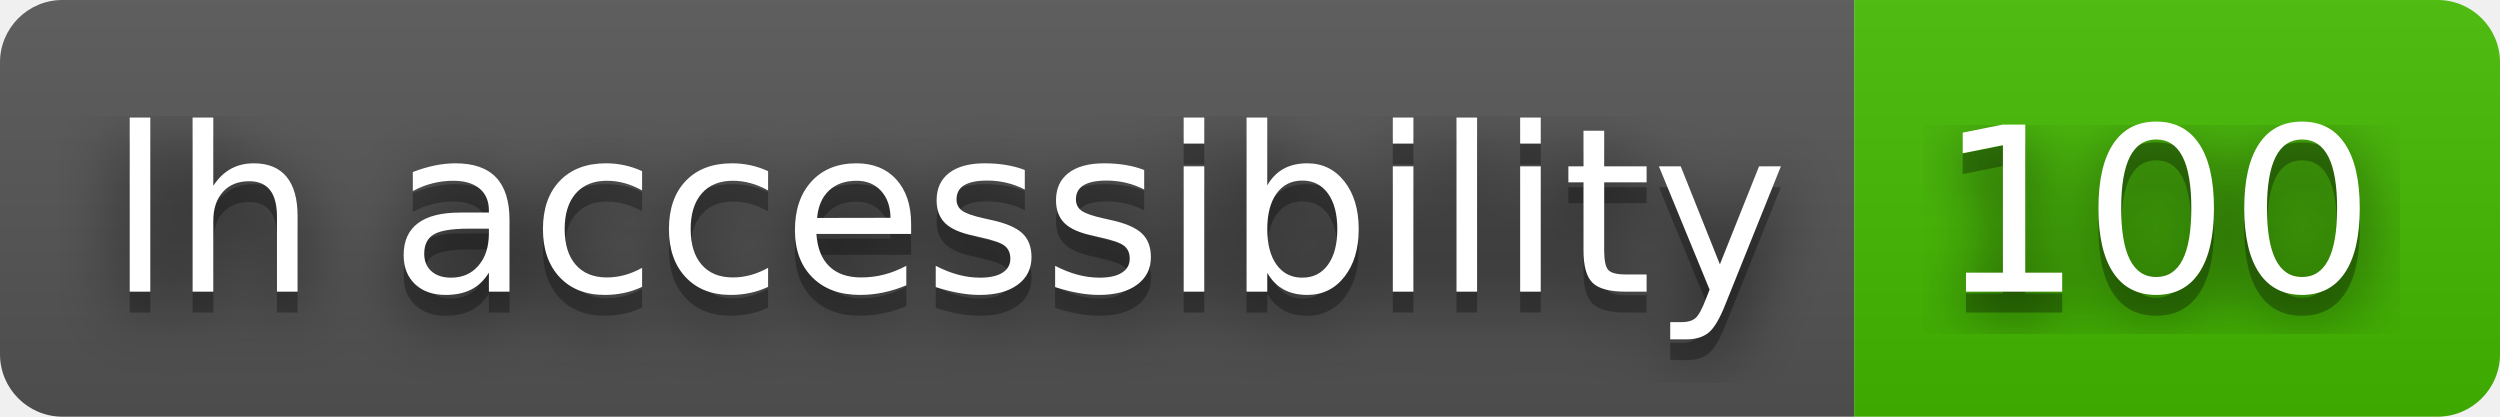
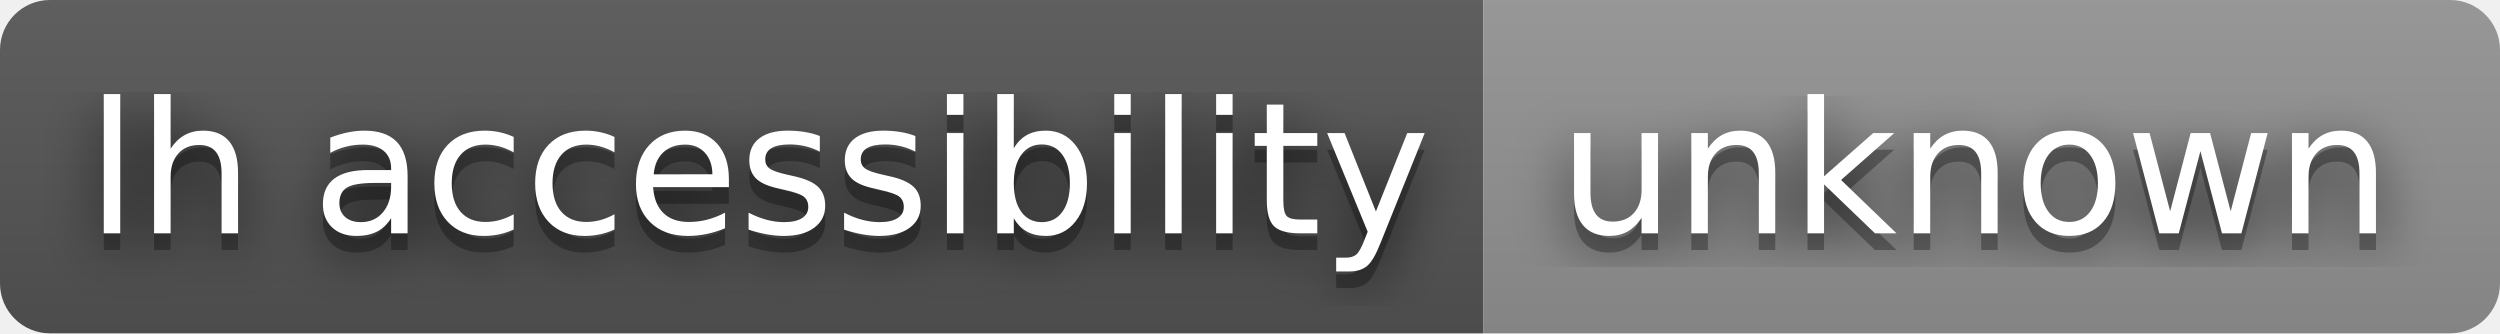
- <svg xmlns="http://www.w3.org/2000/svg" width="120" height="20" role="img" aria-label="lh accessibility: 100">
+ <svg xmlns="http://www.w3.org/2000/svg" width="150" height="20" role="img" aria-label="lh accessibility: unknown">
  <filter id="blur">
    <feGaussianBlur stdDeviation="16" />
  </filter>
  <linearGradient id="s" x2="0" y2="100%">
    <stop offset="0" stop-color="#bbb" stop-opacity=".1" />
    <stop offset="1" stop-opacity=".1" />
  </linearGradient>
  <clipPath id="r">
-     <rect width="120" height="20" rx="3" />
+     <rect width="150" height="20" rx="3" />
  </clipPath>
  <g clip-path="url(#r)">
    <rect width="89" height="20" fill="#555" />
-     <rect x="89" width="31" height="20" fill="#4b0" />
-     <rect width="120" height="20" fill="url(#s)" />
+     <rect x="89" width="61" height="20" fill="#939393" />
+     <rect width="150" height="20" fill="url(#s)" />
  </g>
  <g fill="#fff" text-anchor="middle" font-family="Verdana,Geneva,DejaVu Sans,sans-serif" text-rendering="geometricPrecision" font-size="110">
    <g transform="scale(.1)">
      <g aria-hidden="true" fill="#010101">
        <text x="455" y="150" fill-opacity=".8" filter="url(#blur)" textLength="790">lh accessibility</text>
        <text x="455" y="150" fill-opacity=".3" textLength="790">lh accessibility</text>
      </g>
      <text x="455" y="140" textLength="790">lh accessibility</text>
    </g>
    <g transform="scale(.1)">
      <g aria-hidden="true" fill="#010101">
-         <text x="1035" y="150" fill-opacity=".8" filter="url(#blur)" textLength="210">100</text>
-         <text x="1035" y="150" fill-opacity=".3" textLength="210">100</text>
+         <text x="1185" y="150" fill-opacity=".8" filter="url(#blur)" textLength="510">unknown</text>
+         <text x="1185" y="150" fill-opacity=".3" textLength="510">unknown</text>
      </g>
-       <text x="1035" y="140" textLength="210">100</text>
+       <text x="1185" y="140" textLength="510">unknown</text>
    </g>
  </g>
</svg>
